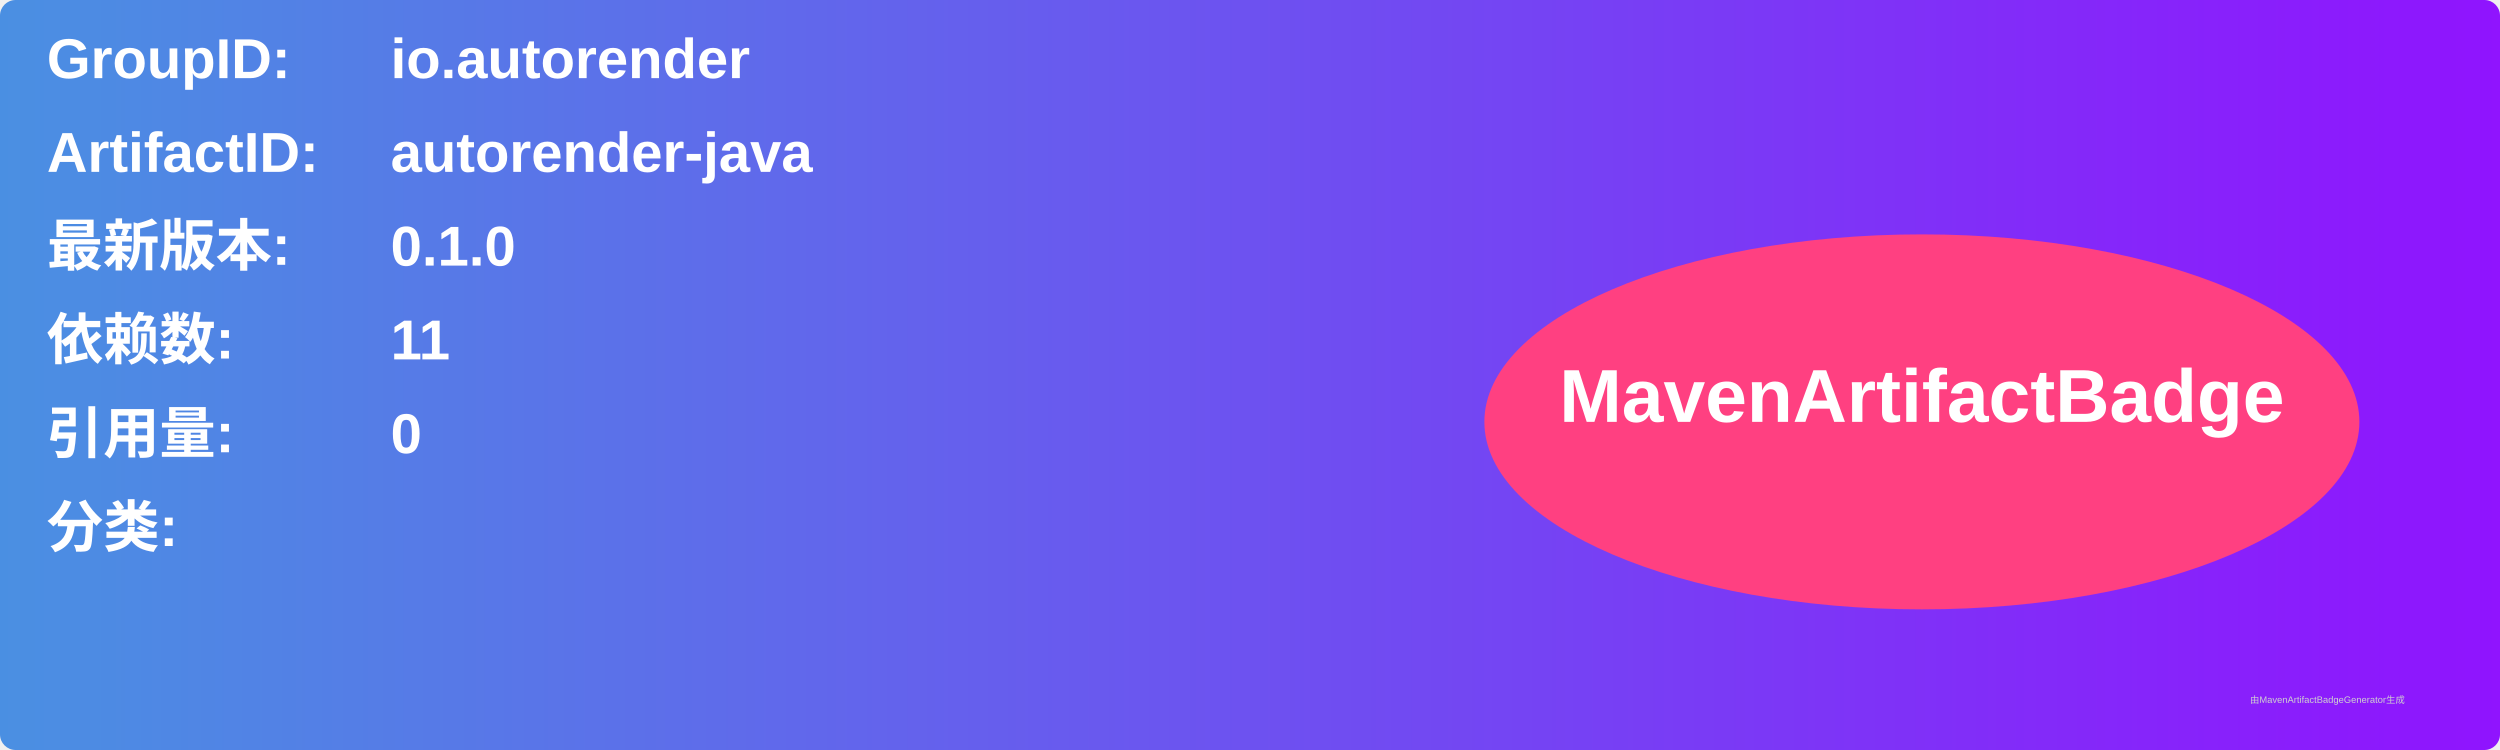
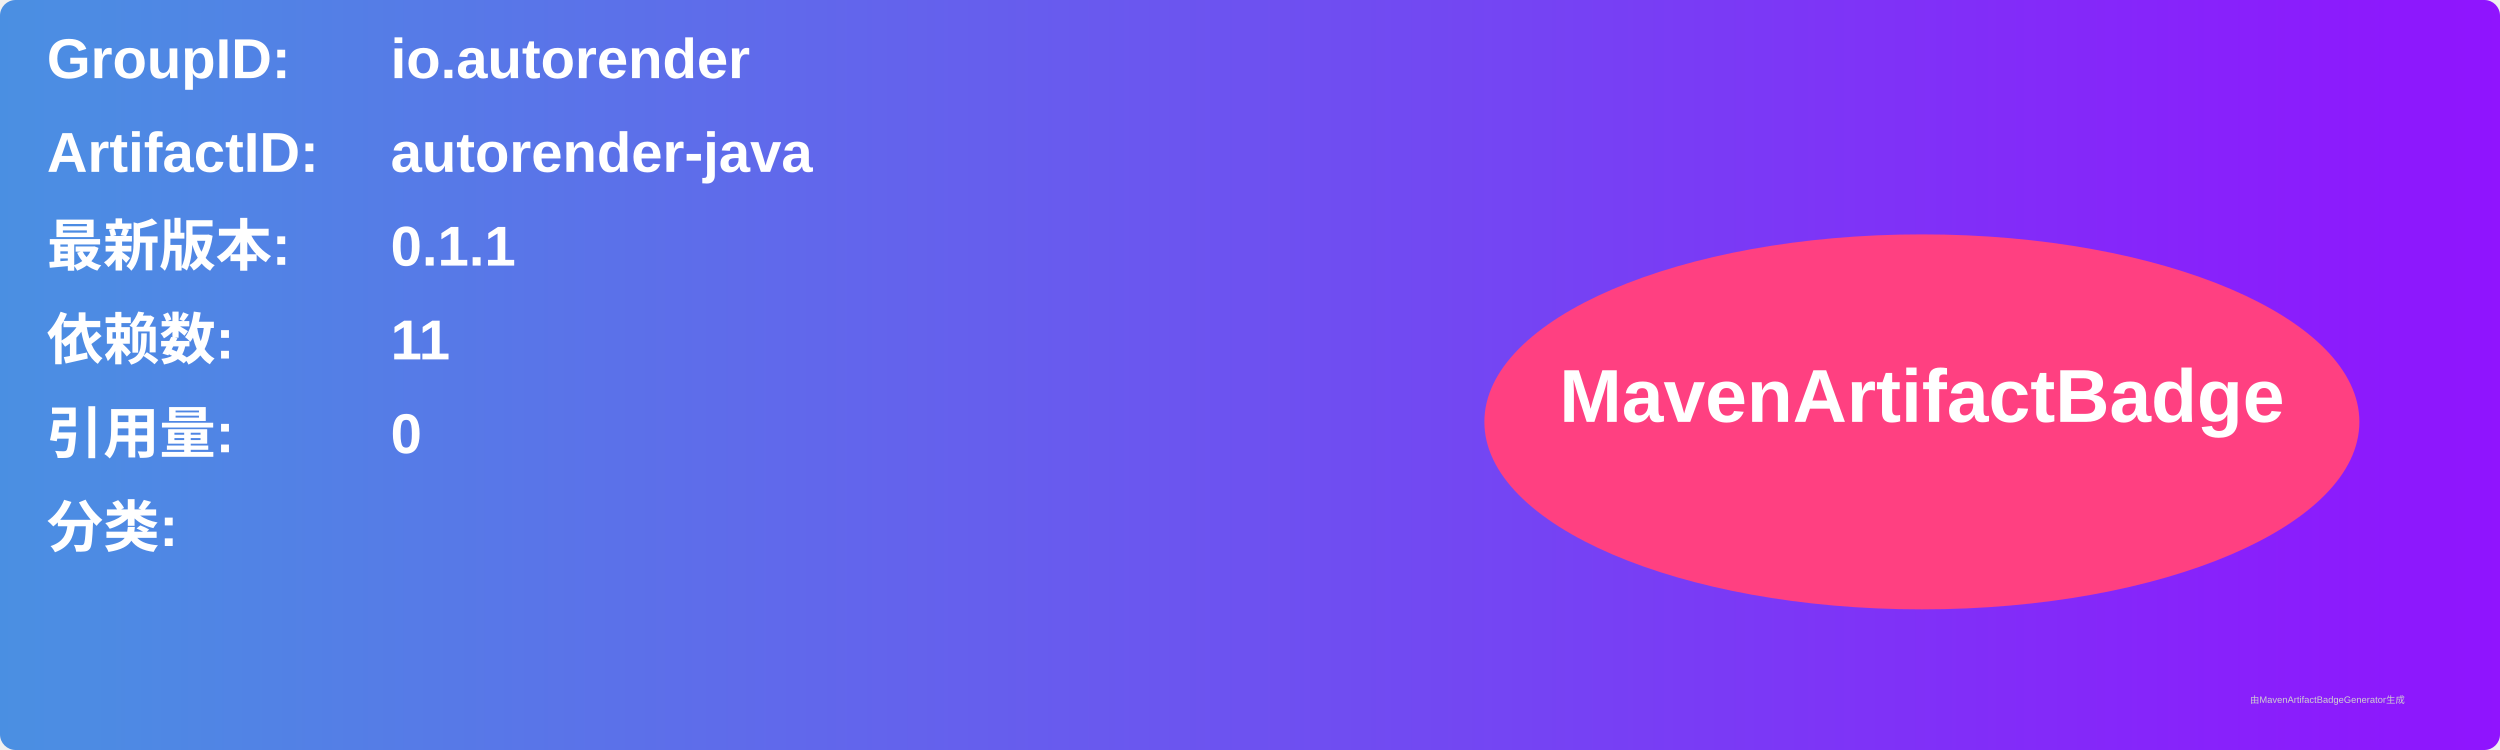
<svg xmlns="http://www.w3.org/2000/svg" width="800" height="240" viewBox="0 0 800 240">
  <linearGradient id="grad" x1="0%" y1="0%" x2="100%" y2="0%">
    <stop offset="0%" stop-color="#4a90e2" />
    <stop offset="100%" stop-color="#9013fe" />
  </linearGradient>
  <rect width="100%" height="100%" rx="5" ry="5" fill="url(#grad)" />
  <g transform="translate(15, 15)">
    <text x="0" y="10" font-family="Arial" font-size="18" fill="white" font-weight="bold" width="260">GroupID:</text>
    <text x="110" y="10" font-family="Arial" font-size="18" fill="white" font-weight="bold" width="460">io.autorender</text>
    <text x="0" y="40" font-family="Arial" font-size="18" fill="white" font-weight="bold" width="260">ArtifactID:</text>
    <text x="110" y="40" font-family="Arial" font-size="18" fill="white" font-weight="bold" width="460">autorender-java</text>
    <text x="0" y="70" font-family="Arial" font-size="18" fill="white" font-weight="bold">最新版本:</text>
    <text x="110" y="70" font-family="Arial" font-size="18" fill="white" font-weight="bold">
-       <tspan font-weight="bold">0.1.0</tspan>
+       <tspan font-weight="bold">0.1.1</tspan>
    </text>
    <text x="0" y="100" font-family="Arial" font-size="18" fill="white" font-weight="bold">依赖数: </text>
    <text x="110" y="100" font-family="Arial" font-size="18" fill="white">
      <tspan font-weight="bold">11</tspan>
    </text>
    <text x="0" y="130" font-family="Arial" font-size="18" fill="white" font-weight="bold">引用量: </text>
    <text x="110" y="130" font-family="Arial" font-size="18" fill="white">
      <tspan font-weight="bold">0</tspan>
    </text>
    <text x="0" y="160" font-family="Arial" font-size="18" fill="white" font-weight="bold">分类:</text>
    <text x="10" y="190" font-family="Arial" font-size="10" fill="white">
      <tspan font-weight="bold" />
    </text>
    <ellipse cx="600" cy="120" rx="140" ry="60" fill="#ff4081" />
    <text x="600" y="120" text-anchor="middle" font-family="Arial" font-size="24" fill="white" font-weight="bold">MavenArtifactBadge</text>
  </g>
  <text x="720" y="225" font-family="Arial" font-size="3" fill="#d0d0d0">由MavenArtifactBadgeGenerator生成</text>
</svg>
